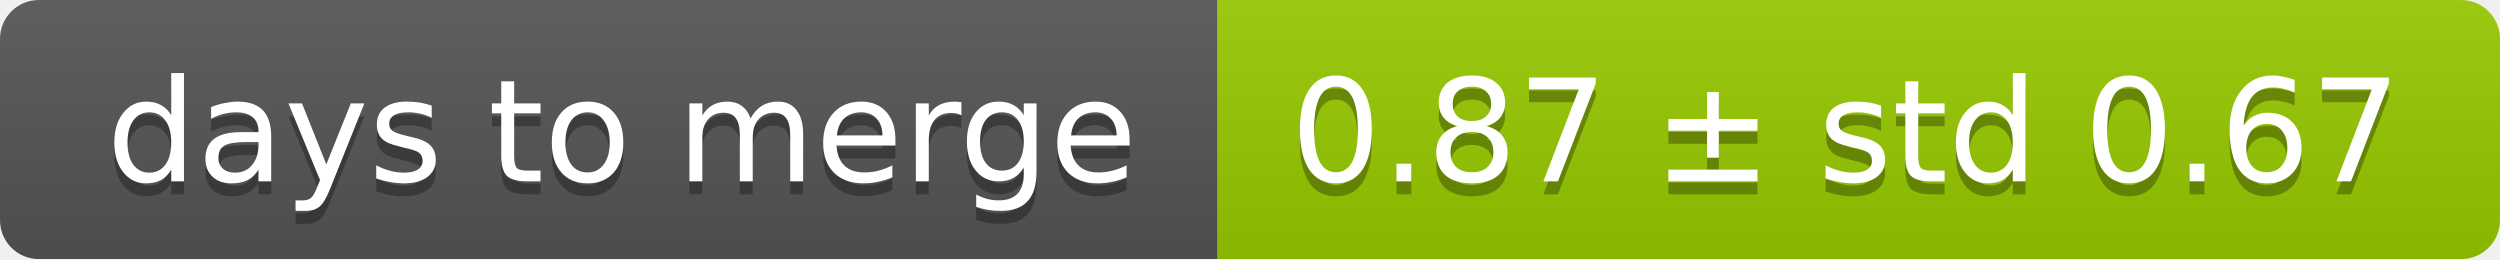
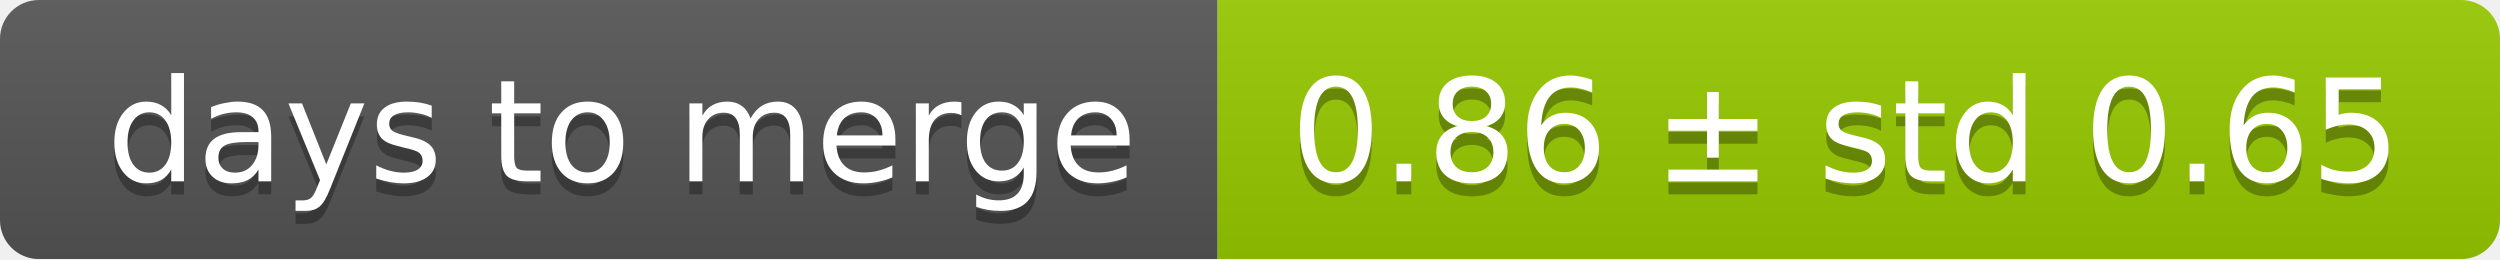
<svg xmlns="http://www.w3.org/2000/svg" width="193" height="20">
  <linearGradient id="smooth" x2="0" y2="100%">
    <stop offset="0" stop-color="#bbb" stop-opacity=".1" />
    <stop offset="1" stop-opacity=".1" />
  </linearGradient>
  <mask id="round">
    <rect width="193" height="20" rx="3" fill="#fff" />
  </mask>
  <g mask="url(#round)">
    <rect width="94" height="20" fill="#555" />
    <rect x="94" width="99" height="20" fill="#97ca00" />
    <rect width="193" height="20" fill="url(#smooth)" />
  </g>
  <g fill="#fff" text-anchor="middle" font-family="DejaVu Sans,Verdana,Geneva,sans-serif" font-size="11">
    <text x="48" y="15" fill="#010101" fill-opacity=".3">days to merge</text>
    <text x="48" y="14">days to merge</text>
-     <text x="142.5" y="15" fill="#010101" fill-opacity=".3">0.87 ± std 0.67</text>
-     <text x="142.5" y="14">0.87 ± std 0.67</text>
+     <text x="142.5" y="15" fill="#010101" fill-opacity=".3">0.86 ± std 0.65</text>
+     <text x="142.5" y="14">0.86 ± std 0.65</text>
  </g>
</svg>
